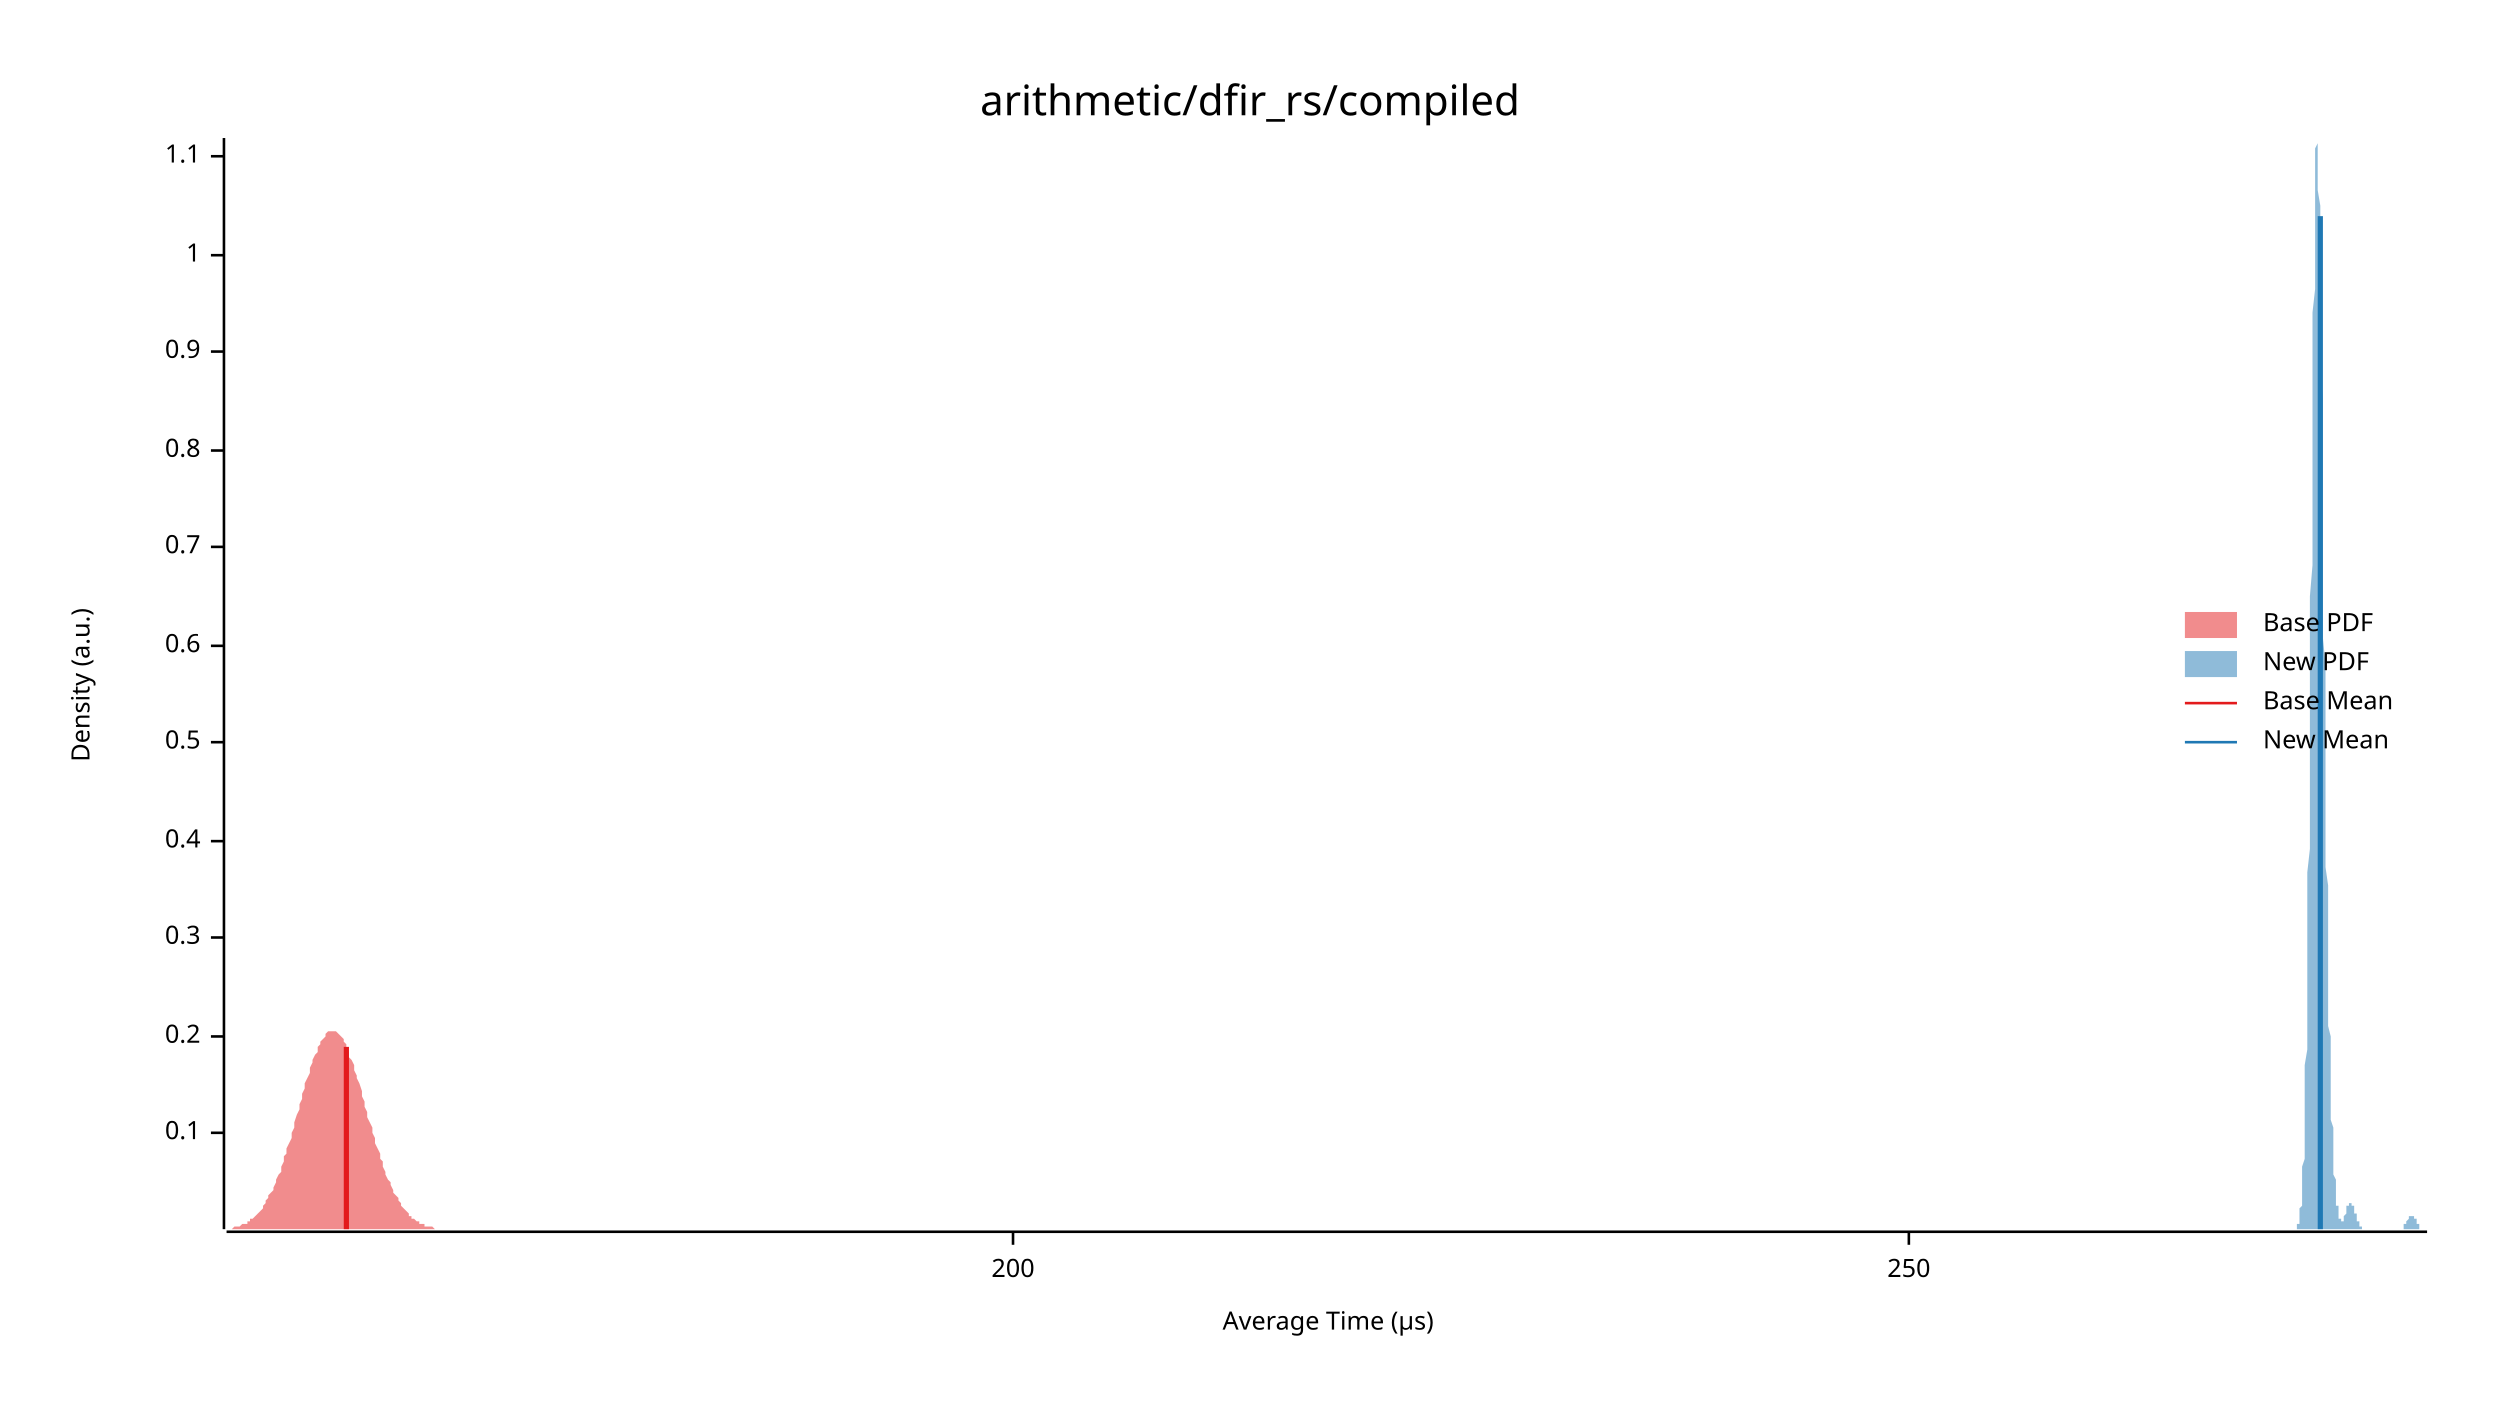
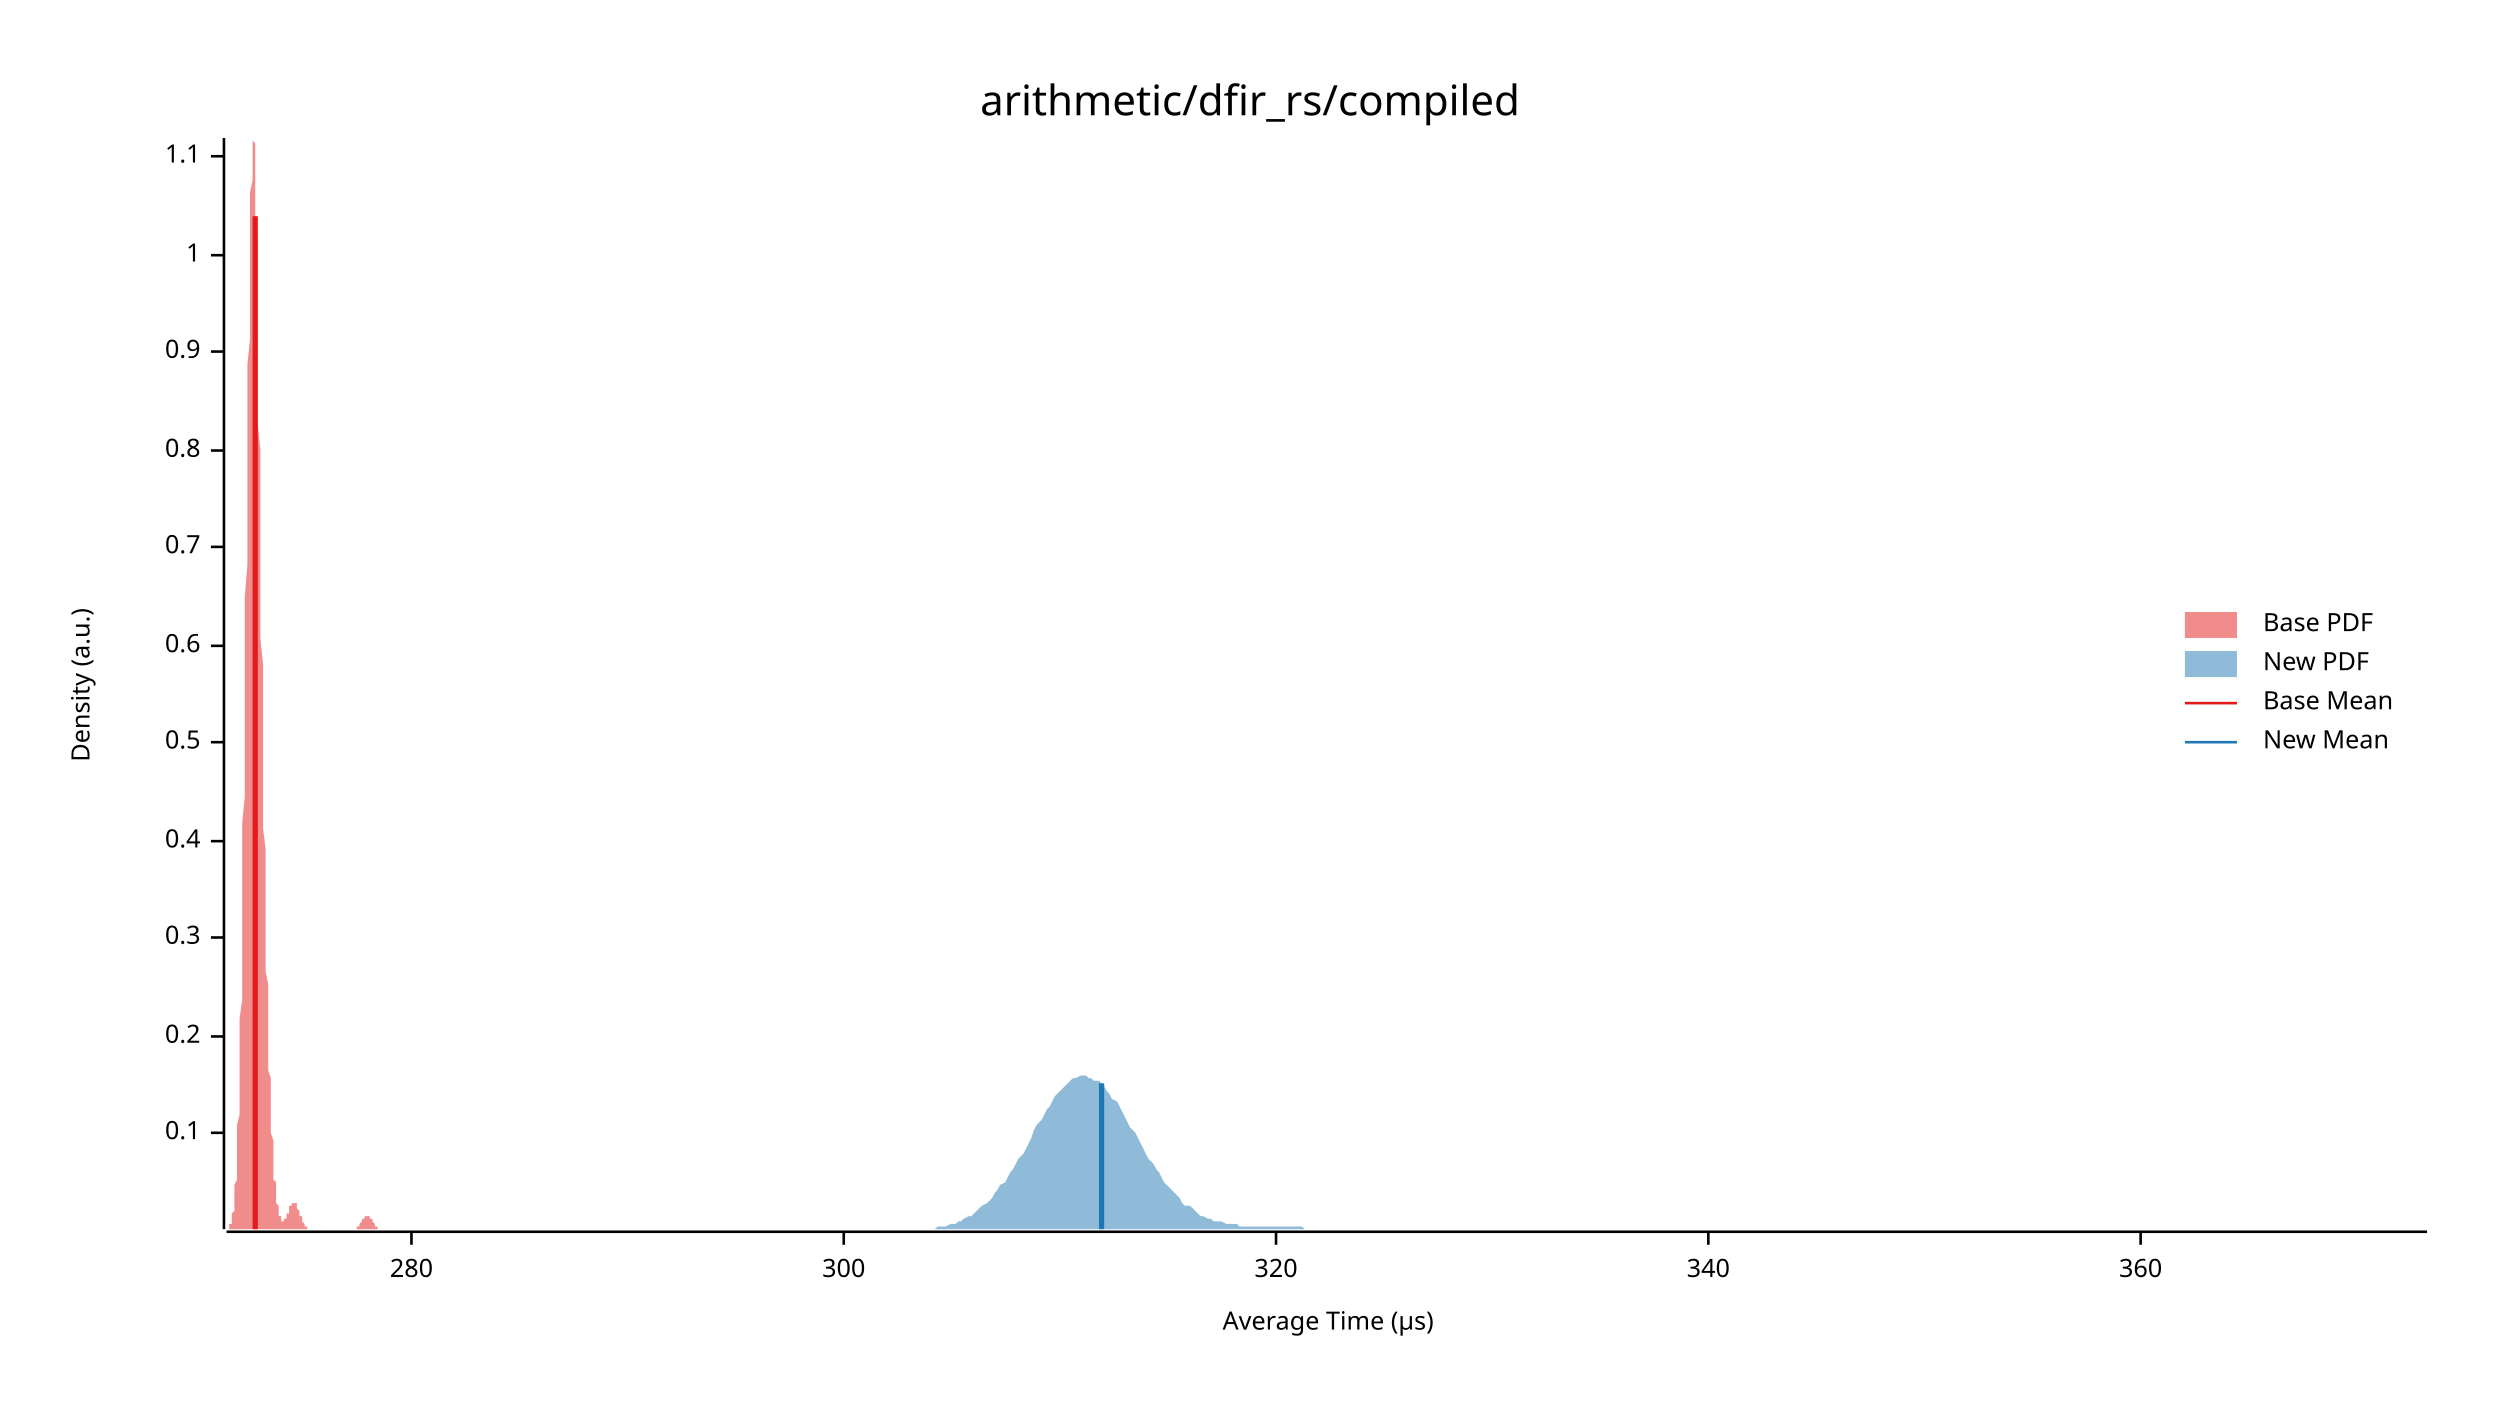
<svg xmlns="http://www.w3.org/2000/svg" width="960" height="540" viewBox="0 0 960 540">
  <text x="480" y="32" dy="0.76em" text-anchor="middle" font-family="sans-serif" font-size="16.129" opacity="1" fill="#000000">
arithmetic/dfir_rs/compiled
</text>
  <text x="27" y="263" dy="0.76em" text-anchor="middle" font-family="sans-serif" font-size="9.677" opacity="1" fill="#000000" transform="rotate(270, 27, 263)">
Density (a.u.)
</text>
  <text x="510" y="513" dy="-0.5ex" text-anchor="middle" font-family="sans-serif" font-size="9.677" opacity="1" fill="#000000">
Average Time (µs)
</text>
  <polyline fill="none" opacity="1" stroke="#000000" stroke-width="1" points="86,53 86,472 " />
  <text x="77" y="435" dy="0.5ex" text-anchor="end" font-family="sans-serif" font-size="9.677" opacity="1" fill="#000000">
0.1
</text>
  <polyline fill="none" opacity="1" stroke="#000000" stroke-width="1" points="81,435 86,435 " />
  <text x="77" y="398" dy="0.5ex" text-anchor="end" font-family="sans-serif" font-size="9.677" opacity="1" fill="#000000">
0.2
</text>
  <polyline fill="none" opacity="1" stroke="#000000" stroke-width="1" points="81,398 86,398 " />
  <text x="77" y="360" dy="0.5ex" text-anchor="end" font-family="sans-serif" font-size="9.677" opacity="1" fill="#000000">
0.3
</text>
  <polyline fill="none" opacity="1" stroke="#000000" stroke-width="1" points="81,360 86,360 " />
  <text x="77" y="323" dy="0.5ex" text-anchor="end" font-family="sans-serif" font-size="9.677" opacity="1" fill="#000000">
0.4
</text>
  <polyline fill="none" opacity="1" stroke="#000000" stroke-width="1" points="81,323 86,323 " />
  <text x="77" y="285" dy="0.5ex" text-anchor="end" font-family="sans-serif" font-size="9.677" opacity="1" fill="#000000">
0.5
</text>
  <polyline fill="none" opacity="1" stroke="#000000" stroke-width="1" points="81,285 86,285 " />
  <text x="77" y="248" dy="0.5ex" text-anchor="end" font-family="sans-serif" font-size="9.677" opacity="1" fill="#000000">
0.6
</text>
  <polyline fill="none" opacity="1" stroke="#000000" stroke-width="1" points="81,248 86,248 " />
  <text x="77" y="210" dy="0.5ex" text-anchor="end" font-family="sans-serif" font-size="9.677" opacity="1" fill="#000000">
0.7
</text>
  <polyline fill="none" opacity="1" stroke="#000000" stroke-width="1" points="81,210 86,210 " />
  <text x="77" y="173" dy="0.5ex" text-anchor="end" font-family="sans-serif" font-size="9.677" opacity="1" fill="#000000">
0.8
</text>
  <polyline fill="none" opacity="1" stroke="#000000" stroke-width="1" points="81,173 86,173 " />
  <text x="77" y="135" dy="0.5ex" text-anchor="end" font-family="sans-serif" font-size="9.677" opacity="1" fill="#000000">
0.9
</text>
  <polyline fill="none" opacity="1" stroke="#000000" stroke-width="1" points="81,135 86,135 " />
  <text x="77" y="98" dy="0.5ex" text-anchor="end" font-family="sans-serif" font-size="9.677" opacity="1" fill="#000000">
1
</text>
  <polyline fill="none" opacity="1" stroke="#000000" stroke-width="1" points="81,98 86,98 " />
  <text x="77" y="60" dy="0.5ex" text-anchor="end" font-family="sans-serif" font-size="9.677" opacity="1" fill="#000000">
1.1
</text>
  <polyline fill="none" opacity="1" stroke="#000000" stroke-width="1" points="81,60 86,60 " />
  <polyline fill="none" opacity="1" stroke="#000000" stroke-width="1" points="87,473 932,473 " />
-   <text x="389" y="483" dy="0.76em" text-anchor="middle" font-family="sans-serif" font-size="9.677" opacity="1" fill="#000000">
- 200
+   <text x="158" y="483" dy="0.76em" text-anchor="middle" font-family="sans-serif" font-size="9.677" opacity="1" fill="#000000">
+ 280
</text>
-   <polyline fill="none" opacity="1" stroke="#000000" stroke-width="1" points="389,473 389,478 " />
-   <text x="733" y="483" dy="0.76em" text-anchor="middle" font-family="sans-serif" font-size="9.677" opacity="1" fill="#000000">
- 250
+   <polyline fill="none" opacity="1" stroke="#000000" stroke-width="1" points="158,473 158,478 " />
+   <text x="324" y="483" dy="0.76em" text-anchor="middle" font-family="sans-serif" font-size="9.677" opacity="1" fill="#000000">
+ 300
</text>
-   <polyline fill="none" opacity="1" stroke="#000000" stroke-width="1" points="733,473 733,478 " />
-   <polygon opacity="0.5" fill="#E31A1C" points="87,472 87,472 88,472 88,472 89,472 89,472 90,471 91,471 91,471 92,471 92,471 93,470 94,470 94,470 95,470 95,469 96,469 96,468 97,468 98,467 98,467 99,466 99,466 100,465 101,464 101,463 102,462 102,461 103,460 103,459 104,458 105,457 105,456 106,454 106,453 107,451 108,450 108,448 109,446 109,444 110,443 110,441 111,439 112,437 112,435 113,433 113,431 114,428 115,426 115,424 116,422 116,420 117,418 117,416 118,414 119,412 119,410 120,408 120,407 121,405 122,404 122,402 123,401 123,400 124,399 125,398 125,397 126,396 126,396 127,396 127,396 128,396 129,396 129,396 130,397 130,397 131,398 132,399 132,400 133,401 133,403 134,404 134,406 135,407 136,409 136,411 137,413 137,414 138,416 139,419 139,421 140,423 140,425 141,427 141,429 142,431 143,433 143,435 144,437 144,439 145,441 146,443 146,445 147,446 147,448 148,450 148,451 149,453 150,454 150,455 151,457 151,458 152,459 153,460 153,461 154,462 154,463 155,464 156,465 156,465 157,466 157,467 158,467 158,468 159,468 160,469 160,469 161,469 161,470 162,470 163,470 163,471 164,471 164,471 165,471 165,471 166,471 167,472 167,472 168,472 168,472 169,472 170,472 170,472 171,472 171,472 172,472 172,472 173,472 174,472 174,472 175,472 175,472 176,472 177,472 177,472 178,472 178,472 179,472 179,472 180,472 181,472 181,472 182,472 182,472 183,472 184,472 184,472 185,472 185,472 186,472 187,472 187,472 188,472 188,472 189,472 189,472 190,472 191,472 191,472 192,472 192,472 193,472 194,472 194,472 195,472 195,472 196,472 196,472 197,472 198,472 198,472 199,472 199,472 200,472 201,472 201,472 202,472 202,472 203,472 203,472 204,472 205,472 205,472 206,472 206,472 207,472 208,472 208,472 209,472 209,472 210,472 210,472 211,472 212,472 212,472 213,472 213,472 214,472 215,472 215,472 216,472 216,472 217,472 218,472 218,472 219,472 219,472 220,472 220,472 221,472 222,472 222,472 223,472 223,472 224,472 225,472 225,472 226,472 226,472 227,472 227,472 228,472 229,472 229,472 230,472 230,472 231,472 232,472 232,472 233,472 233,472 234,472 234,472 235,472 236,472 236,472 237,472 237,472 238,472 239,472 239,472 240,472 240,472 241,472 241,472 242,472 243,472 243,472 244,472 244,472 245,472 246,472 246,472 247,472 247,472 248,472 248,472 249,472 250,472 250,472 251,472 251,472 252,472 253,472 253,472 254,472 254,472 255,472 256,472 256,472 257,472 257,472 258,472 258,472 259,472 260,472 260,472 261,472 261,472 262,472 263,472 263,472 264,472 264,472 265,472 265,472 266,472 267,472 267,472 268,472 268,472 269,472 270,472 270,472 271,472 271,472 272,472 272,472 273,472 274,472 274,472 275,472 275,472 276,472 277,472 277,472 278,472 278,472 279,472 279,472 280,472 281,472 281,472 282,472 282,472 283,472 284,472 284,472 285,472 285,472 286,472 287,472 287,472 288,472 288,472 289,472 289,472 290,472 291,472 291,472 292,472 292,472 293,472 294,472 294,472 295,472 295,472 296,472 296,472 297,472 298,472 298,472 299,472 299,472 300,472 301,472 301,472 302,472 302,472 303,472 303,472 304,472 305,472 305,472 306,472 306,472 307,472 308,472 308,472 309,472 309,472 310,472 310,472 311,472 312,472 312,472 313,472 313,472 314,472 315,472 315,472 316,472 316,472 317,472 318,472 318,472 319,472 319,472 320,472 320,472 321,472 322,472 322,472 323,472 323,472 324,472 325,472 325,472 326,472 326,472 327,472 327,472 328,472 329,472 329,472 330,472 330,472 331,472 332,472 332,472 333,472 333,472 334,472 334,472 335,472 336,472 336,472 337,472 337,472 338,472 339,472 339,472 340,472 340,472 341,472 341,472 342,472 343,472 343,472 344,472 344,472 345,472 346,472 346,472 347,472 347,472 348,472 348,472 349,472 350,472 350,472 351,472 351,472 352,472 353,472 353,472 354,472 354,472 355,472 356,472 356,472 357,472 357,472 358,472 358,472 359,472 360,472 360,472 361,472 361,472 362,472 363,472 363,472 364,472 364,472 365,472 365,472 366,472 367,472 367,472 368,472 368,472 369,472 370,472 370,472 371,472 371,472 372,472 372,472 373,472 374,472 374,472 375,472 375,472 376,472 377,472 377,472 378,472 378,472 378,472 87,472 " />
-   <polygon opacity="0.5" fill="#1F78B4" points="881,472 881,472 881,472 881,472 881,472 881,472 881,472 882,472 882,472 882,472 882,472 882,471 882,471 882,471 882,471 882,470 882,470 883,470 883,469 883,469 883,468 883,468 883,467 883,466 883,466 883,465 883,464 884,463 884,461 884,460 884,458 884,457 884,455 884,453 884,450 884,448 885,445 885,442 885,439 885,436 885,432 885,428 885,424 885,419 885,414 885,409 886,403 886,397 886,391 886,384 886,377 886,369 886,361 886,353 886,344 886,335 887,326 887,316 887,306 887,296 887,285 887,274 887,263 887,252 887,240 887,229 888,217 888,206 888,194 888,183 888,172 888,161 888,150 888,140 888,130 888,120 889,111 889,102 889,94 889,87 889,80 889,74 889,69 889,64 889,60 889,57 890,55 890,54 890,53 890,54 890,55 890,57 890,60 890,63 890,68 890,73 891,79 891,85 891,92 891,99 891,107 891,116 891,125 891,134 891,143 892,153 892,163 892,173 892,183 892,194 892,204 892,214 892,225 892,235 892,245 893,255 893,264 893,274 893,283 893,292 893,301 893,309 893,318 893,326 893,333 894,340 894,348 894,354 894,361 894,367 894,373 894,378 894,384 894,389 894,394 895,398 895,402 895,407 895,411 895,414 895,418 895,421 895,424 895,427 895,430 896,433 896,435 896,438 896,440 896,442 896,444 896,446 896,448 896,449 896,451 897,453 897,454 897,455 897,457 897,458 897,459 897,460 897,461 897,462 897,463 898,463 898,464 898,465 898,465 898,466 898,466 898,467 898,467 898,468 899,468 899,468 899,468 899,469 899,469 899,469 899,469 899,469 899,469 899,469 900,469 900,468 900,468 900,468 900,468 900,468 900,467 900,467 900,467 900,467 901,466 901,466 901,466 901,465 901,465 901,465 901,464 901,464 901,464 901,463 902,463 902,463 902,463 902,463 902,462 902,462 902,462 902,462 902,462 902,462 903,462 903,462 903,462 903,462 903,462 903,462 903,462 903,462 903,463 903,463 904,463 904,463 904,464 904,464 904,464 904,465 904,465 904,465 904,466 905,466 905,466 905,467 905,467 905,467 905,468 905,468 905,468 905,469 905,469 906,469 906,469 906,470 906,470 906,470 906,470 906,471 906,471 906,471 906,471 907,471 907,471 907,471 907,472 907,472 907,472 907,472 907,472 907,472 907,472 908,472 908,472 908,472 908,472 908,472 908,472 908,472 908,472 908,472 908,472 909,472 909,472 909,472 909,472 909,472 909,472 909,472 909,472 909,472 909,472 910,472 910,472 910,472 910,472 910,472 910,472 910,472 910,472 910,472 910,472 911,472 911,472 911,472 911,472 911,472 911,472 911,472 911,472 911,472 912,472 912,472 912,472 912,472 912,472 912,472 912,472 912,472 912,472 912,472 913,472 913,472 913,472 913,472 913,472 913,472 913,472 913,472 913,472 913,472 914,472 914,472 914,472 914,472 914,472 914,472 914,472 914,472 914,472 914,472 915,472 915,472 915,472 915,472 915,472 915,472 915,472 915,472 915,472 915,472 916,472 916,472 916,472 916,472 916,472 916,472 916,472 916,472 916,472 916,472 917,472 917,472 917,472 917,472 917,472 917,472 917,472 917,472 917,472 917,472 918,472 918,472 918,472 918,472 918,472 918,472 918,472 918,472 918,472 919,472 919,472 919,472 919,472 919,472 919,472 919,472 919,472 919,472 919,472 920,472 920,472 920,472 920,472 920,472 920,472 920,472 920,472 920,472 920,472 921,472 921,472 921,472 921,472 921,472 921,472 921,472 921,472 921,472 921,472 922,472 922,472 922,472 922,472 922,472 922,472 922,472 922,472 922,472 922,472 923,472 923,471 923,471 923,471 923,471 923,471 923,471 923,471 923,471 923,470 924,470 924,470 924,470 924,470 924,469 924,469 924,469 924,469 924,469 924,469 925,468 925,468 925,468 925,468 925,468 925,468 925,467 925,467 925,467 926,467 926,467 926,467 926,467 926,467 926,467 926,467 926,467 926,467 926,467 927,467 927,467 927,467 927,467 927,468 927,468 927,468 927,468 927,468 927,468 928,468 928,469 928,469 928,469 928,469 928,469 928,470 928,470 928,470 928,470 929,470 929,471 929,471 929,471 929,471 929,471 929,471 929,471 929,471 929,472 930,472 930,472 930,472 930,472 930,472 930,472 930,472 930,472 930,472 930,472 931,472 931,472 931,472 931,472 931,472 931,472 931,472 931,472 931,472 932,472 932,472 881,472 " />
-   <polyline fill="none" opacity="1" stroke="#E31A1C" stroke-width="2" points="133,472 133,402 " />
-   <polyline fill="none" opacity="1" stroke="#1F78B4" stroke-width="2" points="891,472 891,83 " />
+   <polyline fill="none" opacity="1" stroke="#000000" stroke-width="1" points="324,473 324,478 " />
+   <text x="490" y="483" dy="0.76em" text-anchor="middle" font-family="sans-serif" font-size="9.677" opacity="1" fill="#000000">
+ 320
+ </text>
+   <polyline fill="none" opacity="1" stroke="#000000" stroke-width="1" points="490,473 490,478 " />
+   <text x="656" y="483" dy="0.76em" text-anchor="middle" font-family="sans-serif" font-size="9.677" opacity="1" fill="#000000">
+ 340
+ </text>
+   <polyline fill="none" opacity="1" stroke="#000000" stroke-width="1" points="656,473 656,478 " />
+   <text x="822" y="483" dy="0.76em" text-anchor="middle" font-family="sans-serif" font-size="9.677" opacity="1" fill="#000000">
+ 360
+ </text>
+   <polyline fill="none" opacity="1" stroke="#000000" stroke-width="1" points="822,473 822,478 " />
+   <polygon opacity="0.5" fill="#E31A1C" points="87,472 87,472 87,472 87,472 87,472 87,472 87,472 87,472 87,472 88,472 88,472 88,471 88,471 88,471 88,471 88,470 88,470 89,470 89,469 89,469 89,468 89,468 89,467 89,466 89,466 90,465 90,464 90,463 90,461 90,460 90,458 90,457 90,455 91,453 91,450 91,448 91,445 91,442 91,439 91,436 91,432 92,428 92,424 92,419 92,414 92,409 92,403 92,397 92,391 93,384 93,377 93,369 93,361 93,353 93,344 93,335 93,326 93,316 94,306 94,296 94,285 94,274 94,263 94,252 94,240 94,229 95,217 95,206 95,194 95,183 95,172 95,161 95,150 95,140 96,130 96,120 96,111 96,102 96,94 96,87 96,80 96,74 97,69 97,64 97,60 97,57 97,55 97,54 97,53 97,54 98,55 98,57 98,60 98,63 98,68 98,73 98,79 98,85 99,92 99,99 99,107 99,116 99,125 99,134 99,143 99,153 99,163 100,173 100,183 100,194 100,204 100,214 100,225 100,235 100,245 101,255 101,264 101,274 101,283 101,292 101,301 101,309 101,318 102,326 102,333 102,340 102,348 102,354 102,361 102,367 102,373 103,378 103,384 103,389 103,394 103,398 103,402 103,407 103,411 104,414 104,418 104,421 104,424 104,427 104,430 104,433 104,435 105,438 105,440 105,442 105,444 105,446 105,448 105,449 105,451 105,453 106,454 106,455 106,457 106,458 106,459 106,460 106,461 106,462 107,463 107,463 107,464 107,465 107,465 107,466 107,466 107,467 108,467 108,468 108,468 108,468 108,468 108,469 108,469 108,469 109,469 109,469 109,469 109,469 109,469 109,468 109,468 109,468 110,468 110,468 110,467 110,467 110,467 110,467 110,466 110,466 111,466 111,465 111,465 111,465 111,464 111,464 111,464 111,463 111,463 112,463 112,463 112,463 112,462 112,462 112,462 112,462 112,462 113,462 113,462 113,462 113,462 113,462 113,462 113,462 113,462 114,462 114,463 114,463 114,463 114,463 114,464 114,464 114,464 115,465 115,465 115,465 115,466 115,466 115,466 115,467 115,467 116,467 116,468 116,468 116,468 116,469 116,469 116,469 116,469 117,470 117,470 117,470 117,470 117,471 117,471 117,471 117,471 117,471 118,471 118,471 118,472 118,472 118,472 118,472 118,472 118,472 119,472 119,472 119,472 119,472 119,472 119,472 119,472 119,472 120,472 120,472 120,472 120,472 120,472 120,472 120,472 120,472 121,472 121,472 121,472 121,472 121,472 121,472 121,472 121,472 122,472 122,472 122,472 122,472 122,472 122,472 122,472 122,472 123,472 123,472 123,472 123,472 123,472 123,472 123,472 123,472 123,472 124,472 124,472 124,472 124,472 124,472 124,472 124,472 124,472 125,472 125,472 125,472 125,472 125,472 125,472 125,472 125,472 126,472 126,472 126,472 126,472 126,472 126,472 126,472 126,472 127,472 127,472 127,472 127,472 127,472 127,472 127,472 127,472 128,472 128,472 128,472 128,472 128,472 128,472 128,472 128,472 129,472 129,472 129,472 129,472 129,472 129,472 129,472 129,472 130,472 130,472 130,472 130,472 130,472 130,472 130,472 130,472 130,472 131,472 131,472 131,472 131,472 131,472 131,472 131,472 131,472 132,472 132,472 132,472 132,472 132,472 132,472 132,472 132,472 133,472 133,472 133,472 133,472 133,472 133,472 133,472 133,472 134,472 134,472 134,472 134,472 134,472 134,472 134,472 134,472 135,472 135,472 135,472 135,472 135,472 135,472 135,472 135,472 136,472 136,472 136,472 136,472 136,472 136,472 136,472 136,472 136,472 137,472 137,472 137,472 137,471 137,471 137,471 137,471 137,471 138,471 138,471 138,471 138,470 138,470 138,470 138,470 138,470 139,469 139,469 139,469 139,469 139,469 139,469 139,468 139,468 140,468 140,468 140,468 140,468 140,467 140,467 140,467 140,467 141,467 141,467 141,467 141,467 141,467 141,467 141,467 141,467 142,467 142,467 142,467 142,467 142,467 142,468 142,468 142,468 142,468 143,468 143,468 143,468 143,469 143,469 143,469 143,469 143,469 144,470 144,470 144,470 144,470 144,470 144,471 144,471 144,471 145,471 145,471 145,471 145,471 145,471 145,472 145,472 145,472 146,472 146,472 146,472 146,472 146,472 146,472 146,472 146,472 147,472 147,472 147,472 147,472 147,472 147,472 147,472 147,472 148,472 148,472 148,472 87,472 " />
+   <polygon opacity="0.5" fill="#1F78B4" points="351,472 352,472 353,472 354,472 355,472 356,472 358,472 359,472 360,471 361,471 362,471 363,471 365,470 366,470 367,470 368,469 369,469 370,468 372,467 373,467 374,466 375,465 376,464 377,463 379,462 380,461 381,460 382,458 383,457 384,455 386,454 387,452 388,450 389,449 390,447 391,445 393,443 394,441 395,439 396,437 397,434 398,432 400,430 401,428 402,426 403,425 404,423 405,421 406,420 408,418 409,417 410,416 411,415 412,414 413,414 415,413 416,413 417,413 418,414 419,414 420,415 422,415 423,416 424,417 425,419 426,420 427,422 429,423 430,425 431,427 432,429 433,431 434,433 436,435 437,437 438,439 439,441 440,443 441,445 443,447 444,449 445,450 446,452 447,454 448,455 450,457 451,458 452,459 453,460 454,462 455,463 457,463 458,464 459,465 460,466 461,467 462,467 464,468 465,468 466,469 467,469 468,469 469,469 471,470 472,470 473,470 474,470 475,470 476,471 477,471 479,471 480,471 481,471 482,471 483,471 484,471 486,471 487,471 488,471 489,471 490,471 491,471 493,471 494,471 495,471 496,471 497,471 498,471 500,471 501,472 502,472 503,472 504,472 505,472 507,472 508,472 509,472 510,472 511,472 512,472 514,472 515,472 516,472 517,472 518,472 519,472 521,472 522,472 523,472 524,472 525,472 526,472 528,472 529,472 530,472 531,472 532,472 533,472 535,472 536,472 537,472 538,472 539,472 540,472 542,472 543,472 544,472 545,472 546,472 547,472 549,472 550,472 551,472 552,472 553,472 554,472 555,472 557,472 558,472 559,472 560,472 561,472 562,472 564,472 565,472 566,472 567,472 568,472 569,472 571,472 572,472 573,472 574,472 575,472 576,472 578,472 579,472 580,472 581,472 582,472 583,472 585,472 586,472 587,472 588,472 589,472 590,472 592,472 593,472 594,472 595,472 596,472 597,472 599,472 600,472 601,472 602,472 603,472 604,472 606,472 607,472 608,472 609,472 610,472 611,472 613,472 614,472 615,472 616,472 617,472 618,472 620,472 621,472 622,472 623,472 624,472 625,472 627,472 628,472 629,472 630,472 631,472 632,472 633,472 635,472 636,472 637,472 638,472 639,472 640,472 642,472 643,472 644,472 645,472 646,472 647,472 649,472 650,472 651,472 652,472 653,472 654,472 656,472 657,472 658,472 659,472 660,472 661,472 663,472 664,472 665,472 666,472 667,472 668,472 670,472 671,472 672,472 673,472 674,472 675,472 677,472 678,472 679,472 680,472 681,472 682,472 684,472 685,472 686,472 687,472 688,472 689,472 691,472 692,472 693,472 694,472 695,472 696,472 698,472 699,472 700,472 701,472 702,472 703,472 705,472 706,472 707,472 708,472 709,472 710,472 711,472 713,472 714,472 715,472 716,472 717,472 718,472 720,472 721,472 722,472 723,472 724,472 725,472 727,472 728,472 729,472 730,472 731,472 732,472 734,472 735,472 736,472 737,472 738,472 739,472 741,472 742,472 743,472 744,472 745,472 746,472 748,472 749,472 750,472 751,472 752,472 753,472 755,472 756,472 757,472 758,472 759,472 760,472 762,472 763,472 764,472 765,472 766,472 767,472 769,472 770,472 771,472 772,472 773,472 774,472 776,472 777,472 778,472 779,472 780,472 781,472 782,472 784,472 785,472 786,472 787,472 788,472 789,472 791,472 792,472 793,472 794,472 795,472 796,472 798,472 799,472 800,472 801,472 802,472 803,472 805,472 806,472 807,472 808,472 809,472 810,472 812,472 813,472 814,472 815,472 816,472 817,472 819,472 820,472 821,472 822,472 823,472 824,472 826,472 827,472 828,472 829,472 830,472 831,472 833,472 834,472 835,472 836,472 837,472 838,472 840,472 841,472 842,472 843,472 844,472 845,472 847,472 848,472 849,472 850,472 851,472 852,472 854,472 855,472 856,472 857,472 858,472 859,472 860,472 862,472 863,472 864,472 865,472 866,472 867,472 869,472 870,472 871,472 872,472 873,472 874,472 876,472 877,472 878,472 879,472 880,472 881,472 883,472 884,472 885,472 886,472 887,472 888,472 890,472 891,472 892,472 893,472 894,472 895,472 897,472 898,472 899,472 900,472 901,472 902,472 904,472 905,472 906,472 907,472 908,472 909,472 911,472 912,472 913,472 914,472 915,472 916,472 918,472 919,472 920,472 921,472 922,472 923,472 925,472 926,472 927,472 928,472 929,472 930,472 932,472 932,472 351,472 " />
+   <polyline fill="none" opacity="1" stroke="#E31A1C" stroke-width="2" points="98,472 98,83 " />
+   <polyline fill="none" opacity="1" stroke="#1F78B4" stroke-width="2" points="423,472 423,416 " />
  <text x="869" y="235" dy="0.76em" text-anchor="start" font-family="sans-serif" font-size="9.677" opacity="1" fill="#000000">
Base PDF
</text>
  <text x="869" y="250" dy="0.76em" text-anchor="start" font-family="sans-serif" font-size="9.677" opacity="1" fill="#000000">
New PDF
</text>
  <text x="869" y="265" dy="0.76em" text-anchor="start" font-family="sans-serif" font-size="9.677" opacity="1" fill="#000000">
Base Mean
</text>
  <text x="869" y="280" dy="0.76em" text-anchor="start" font-family="sans-serif" font-size="9.677" opacity="1" fill="#000000">
New Mean
</text>
  <rect x="839" y="235" width="20" height="10" opacity="0.5" fill="#E31A1C" stroke="none" />
  <rect x="839" y="250" width="20" height="10" opacity="0.5" fill="#1F78B4" stroke="none" />
  <polyline fill="none" opacity="1" stroke="#E31A1C" stroke-width="1" points="839,270 859,270 " />
  <polyline fill="none" opacity="1" stroke="#1F78B4" stroke-width="1" points="839,285 859,285 " />
</svg>
